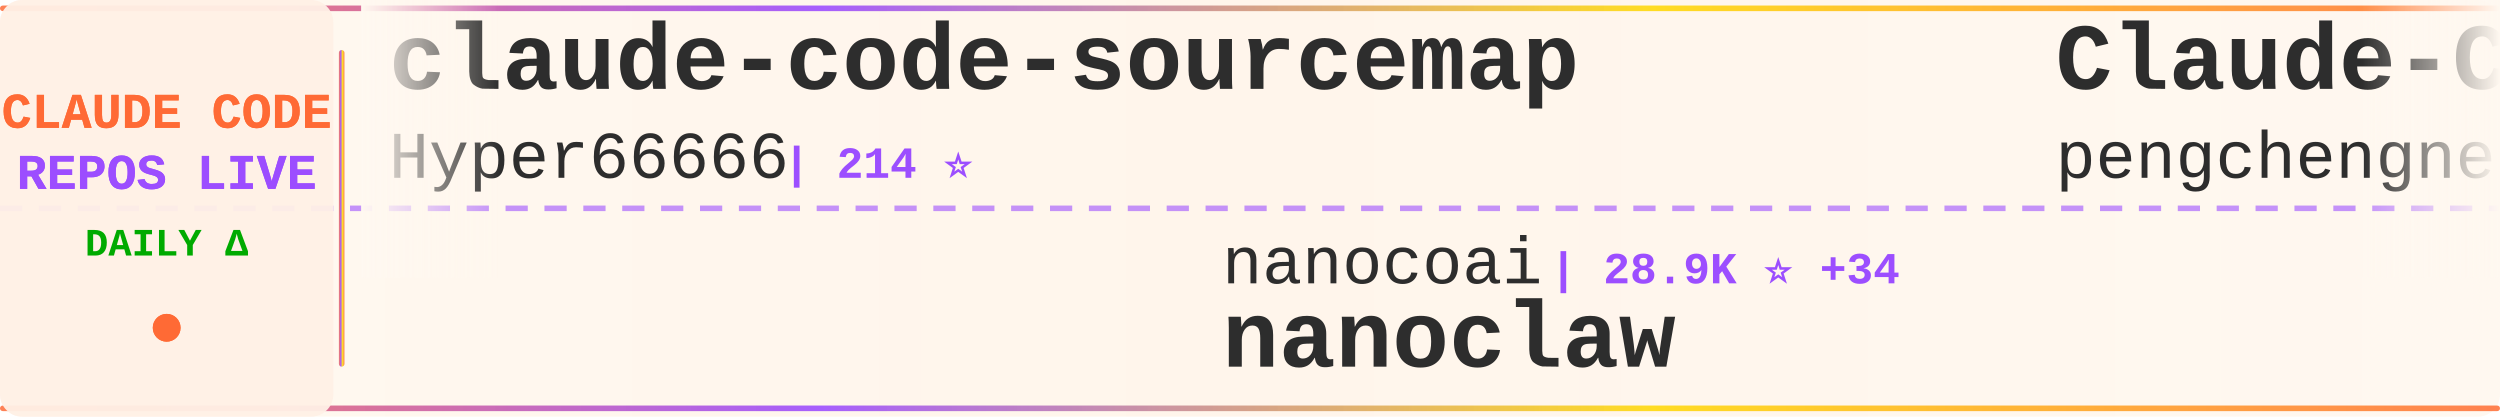
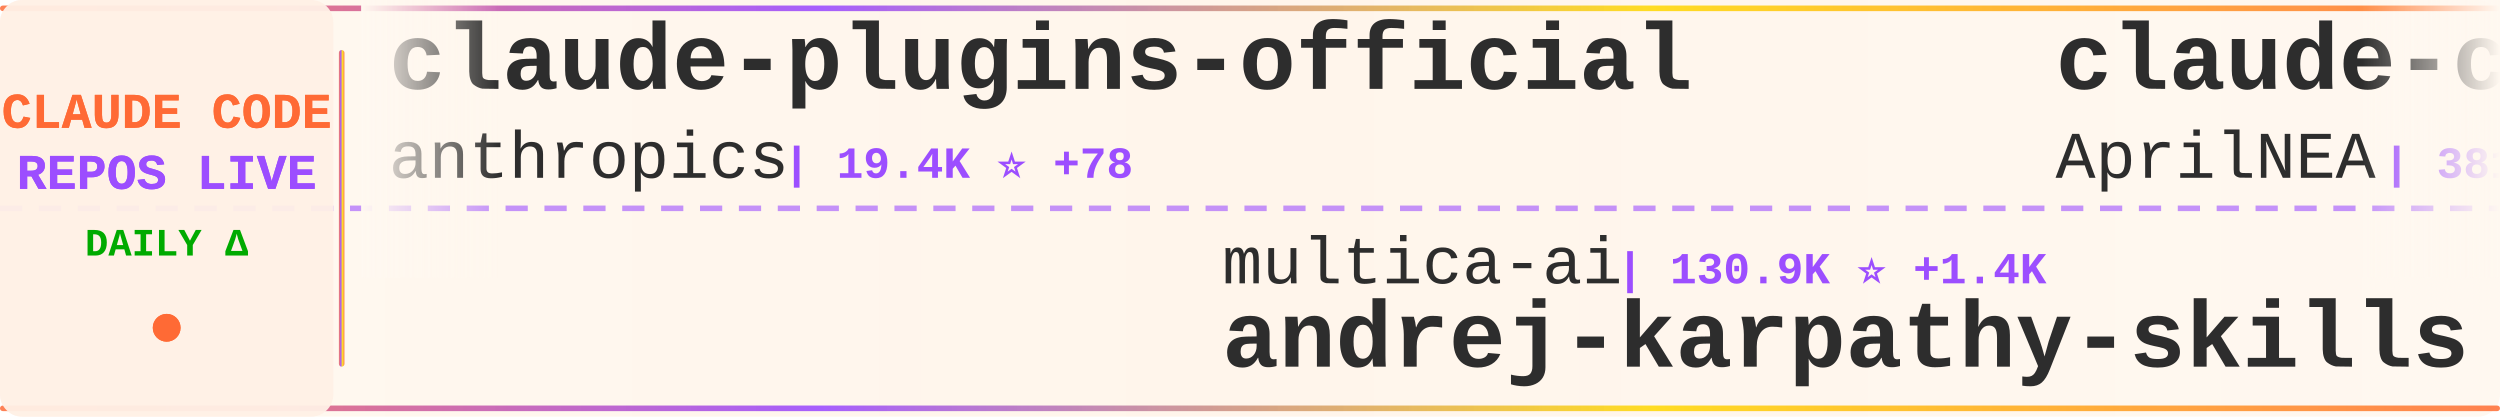
<svg xmlns="http://www.w3.org/2000/svg" width="900" height="150">
  <defs>
    <linearGradient id="tickerBg" x1="0%" y1="0%" x2="100%" y2="0%">
      <stop offset="0%" style="stop-color:#fff8f0;stop-opacity:0.98" />
      <stop offset="50%" style="stop-color:#fff5eb;stop-opacity:1" />
      <stop offset="100%" style="stop-color:#fff8f0;stop-opacity:0.98" />
    </linearGradient>
    <linearGradient id="borderGrad" x1="0%" y1="0%" x2="100%" y2="0%">
      <stop offset="0%" style="stop-color:#FF6B35;stop-opacity:0.85">
        <animate attributeName="stop-opacity" values="0.85;1;0.85" dur="2s" repeatCount="indefinite" />
      </stop>
      <stop offset="33%" style="stop-color:#9C4EFF;stop-opacity:0.9">
        <animate attributeName="stop-opacity" values="0.9;1;0.9" dur="2.2s" repeatCount="indefinite" />
      </stop>
      <stop offset="66%" style="stop-color:#FFD700;stop-opacity:0.85">
        <animate attributeName="stop-opacity" values="0.85;1;0.85" dur="1.8s" repeatCount="indefinite" />
      </stop>
      <stop offset="100%" style="stop-color:#FF6B35;stop-opacity:0.85">
        <animate attributeName="stop-opacity" values="0.85;1;0.85" dur="2s" repeatCount="indefinite" />
      </stop>
    </linearGradient>
    <filter id="textGlow">
      <feGaussianBlur stdDeviation="0.15" result="coloredBlur" />
      <feMerge>
        <feMergeNode in="coloredBlur" />
        <feMergeNode in="SourceGraphic" />
      </feMerge>
    </filter>
    <filter id="metricGlow">
      <feGaussianBlur stdDeviation="0.2" result="coloredBlur" />
      <feMerge>
        <feMergeNode in="coloredBlur" />
        <feMergeNode in="SourceGraphic" />
      </feMerge>
    </filter>
    <linearGradient id="leftFade" x1="0%" y1="0%" x2="100%" y2="0%">
      <stop offset="0%" style="stop-color:#fff8f0;stop-opacity:1" />
      <stop offset="100%" style="stop-color:#fff8f0;stop-opacity:0" />
    </linearGradient>
    <linearGradient id="rightFade" x1="0%" y1="0%" x2="100%" y2="0%">
      <stop offset="0%" style="stop-color:#fff8f0;stop-opacity:0" />
      <stop offset="100%" style="stop-color:#fff8f0;stop-opacity:1" />
    </linearGradient>
  </defs>
  <rect width="900" height="150" fill="url(#tickerBg)" rx="8" />
  <rect x="0" y="2" width="900" height="2" fill="url(#borderGrad)" rx="1" />
  <rect x="0" y="146" width="900" height="2" fill="url(#borderGrad)" rx="1" />
  <line x1="0" y1="75" x2="900" y2="75" stroke="#9C4EFF" stroke-width="2" stroke-dasharray="8 6" opacity="0.6" />
  <rect x="0" y="0" width="120" height="150" fill="#fff0e6" opacity="0.95" rx="8" />
  <text x="60" y="46" font-family="'Courier New', monospace" font-size="18" font-weight="bold" fill="#FF6B35" text-anchor="middle" filter="url(#textGlow)">
    CLAUDE CODE
  </text>
  <text x="60" y="68" font-family="'Courier New', monospace" font-size="18" font-weight="bold" fill="#9C4EFF" text-anchor="middle" filter="url(#textGlow)">
    REPOS LIVE
  </text>
  <text x="60" y="92" font-family="'Courier New', monospace" font-size="14" font-weight="bold" fill="#00aa00" text-anchor="middle">
    DAILY Δ
  </text>
  <circle cx="60" cy="118" r="5" fill="#FF6B35" filter="url(#metricGlow)">
    <animate attributeName="r" values="4;6;4" dur="1.5s" repeatCount="indefinite" />
    <animate attributeName="opacity" values="0.6;1;0.6" dur="1.5s" repeatCount="indefinite" />
  </circle>
  <rect x="122" y="18" width="2" height="114" fill="url(#borderGrad)" rx="1" />
  <clipPath id="tickerClip">
    <rect x="130" y="0" width="770" height="150" />
  </clipPath>
  <g clip-path="url(#tickerClip)">
    <g id="tickerItems">
      <animateTransform attributeName="transform" attributeType="XML" type="translate" from="0 0" to="-3000 0" dur="54s" repeatCount="indefinite" />
      <g transform="translate(0, 0)">
-         <text x="140" y="32" font-family="'Courier New', monospace" font-size="34" font-weight="bold" fill="#2d2d2d">claude-code-sourcemap</text>
-         <text x="140" y="64" font-family="'Courier New', monospace" font-size="24" font-weight="normal" fill="#2d2d2d" opacity="1.0">Hyper66666</text>
-         <text x="282" y="64" font-family="'Courier New', monospace" font-size="16" font-weight="bold" fill="#9C4EFF"> | 214 ⭐</text>
+         <text x="140" y="32" font-family="'Courier New', monospace" font-size="34" font-weight="bold" fill="#2d2d2d">claude-plugins-official</text>
+         <text x="140" y="64" font-family="'Courier New', monospace" font-size="24" font-weight="normal" fill="#2d2d2d" opacity="1.0">anthropics</text>
+         <text x="282" y="64" font-family="'Courier New', monospace" font-size="16" font-weight="bold" fill="#9C4EFF"> | 19.4K ⭐ +78</text>
      </g>
      <g transform="translate(300, 0)">
-         <text x="140" y="102" font-family="'Courier New', monospace" font-size="24" font-weight="normal" fill="#2d2d2d" opacity="1.0">nanocoai</text>
-         <text x="258" y="102" font-family="'Courier New', monospace" font-size="16" font-weight="bold" fill="#9C4EFF"> | 28.9K ⭐ +34</text>
-         <text x="140" y="132" font-family="'Courier New', monospace" font-size="34" font-weight="bold" fill="#2d2d2d">nanoclaw</text>
+         <text x="140" y="102" font-family="'Courier New', monospace" font-size="24" font-weight="normal" fill="#2d2d2d" opacity="1.0">multica-ai</text>
+         <text x="282" y="102" font-family="'Courier New', monospace" font-size="16" font-weight="bold" fill="#9C4EFF"> | 130.9K ⭐ +1.4K</text>
+         <text x="140" y="132" font-family="'Courier New', monospace" font-size="34" font-weight="bold" fill="#2d2d2d">andrej-karpathy-skills</text>
      </g>
      <g transform="translate(600, 0)">
-         <text x="140" y="32" font-family="'Courier New', monospace" font-size="34" font-weight="bold" fill="#2d2d2d">Claude-Code</text>
-         <text x="140" y="64" font-family="'Courier New', monospace" font-size="24" font-weight="normal" fill="#2d2d2d" opacity="1.0">pengchengneo</text>
-         <text x="306" y="64" font-family="'Courier New', monospace" font-size="16" font-weight="bold" fill="#9C4EFF"> | 1.3K ⭐ +4</text>
+         <text x="140" y="32" font-family="'Courier New', monospace" font-size="34" font-weight="bold" fill="#2d2d2d">claude-code-source</text>
+         <text x="140" y="64" font-family="'Courier New', monospace" font-size="24" font-weight="normal" fill="#2d2d2d" opacity="1.0">AprilNEA</text>
+         <text x="258" y="64" font-family="'Courier New', monospace" font-size="16" font-weight="bold" fill="#9C4EFF"> | 381 ⭐ +3</text>
      </g>
      <g transform="translate(900, 0)">
-         <text x="140" y="102" font-family="'Courier New', monospace" font-size="24" font-weight="normal" fill="#2d2d2d" opacity="1.0">ding113</text>
-         <text x="246" y="102" font-family="'Courier New', monospace" font-size="16" font-weight="bold" fill="#9C4EFF"> | 2.8K ⭐ +9</text>
-         <text x="140" y="132" font-family="'Courier New', monospace" font-size="34" font-weight="bold" fill="#2d2d2d">claude-code-hub</text>
+         <text x="140" y="102" font-family="'Courier New', monospace" font-size="24" font-weight="normal" fill="#2d2d2d" opacity="1.0">Donchitos</text>
+         <text x="270" y="102" font-family="'Courier New', monospace" font-size="16" font-weight="bold" fill="#9C4EFF"> | 18.8K ⭐ +93</text>
+         <text x="140" y="132" font-family="'Courier New', monospace" font-size="34" font-weight="bold" fill="#2d2d2d">Claude-Code-Game-Studios</text>
      </g>
      <g transform="translate(1200, 0)">
-         <text x="140" y="32" font-family="'Courier New', monospace" font-size="34" font-weight="bold" fill="#2d2d2d">claude-code-proxy</text>
-         <text x="140" y="64" font-family="'Courier New', monospace" font-size="24" font-weight="normal" fill="#2d2d2d" opacity="1.0">fuergaosi233</text>
-         <text x="306" y="64" font-family="'Courier New', monospace" font-size="16" font-weight="bold" fill="#9C4EFF"> | 2.6K ⭐ +7</text>
+         <text x="140" y="32" font-family="'Courier New', monospace" font-size="34" font-weight="bold" fill="#2d2d2d">claude-code-source-build</text>
+         <text x="140" y="64" font-family="'Courier New', monospace" font-size="24" font-weight="normal" fill="#2d2d2d" opacity="1.0">andrew-kramer-inno</text>
+         <text x="378" y="64" font-family="'Courier New', monospace" font-size="16" font-weight="bold" fill="#9C4EFF"> | 589 ⭐ +1</text>
      </g>
      <g transform="translate(1500, 0)">
        <text x="140" y="102" font-family="'Courier New', monospace" font-size="24" font-weight="normal" fill="#2d2d2d" opacity="1.0">AICoderTudou</text>
        <text x="306" y="102" font-family="'Courier New', monospace" font-size="16" font-weight="bold" fill="#9C4EFF"> | 501 ⭐</text>
        <text x="140" y="132" font-family="'Courier New', monospace" font-size="34" font-weight="bold" fill="#2d2d2d">claude-code-tudou</text>
      </g>
      <g transform="translate(1800, 0)">
-         <text x="140" y="32" font-family="'Courier New', monospace" font-size="34" font-weight="bold" fill="#2d2d2d">Claude-code</text>
-         <text x="140" y="64" font-family="'Courier New', monospace" font-size="24" font-weight="normal" fill="#2d2d2d" opacity="1.0">fazxes</text>
-         <text x="234" y="64" font-family="'Courier New', monospace" font-size="16" font-weight="bold" fill="#9C4EFF"> | 216 ⭐ +1</text>
+         <text x="140" y="32" font-family="'Courier New', monospace" font-size="34" font-weight="bold" fill="#2d2d2d">claude_code_src</text>
+         <text x="140" y="64" font-family="'Courier New', monospace" font-size="24" font-weight="normal" fill="#2d2d2d" opacity="1.0">ponponon</text>
+         <text x="258" y="64" font-family="'Courier New', monospace" font-size="16" font-weight="bold" fill="#9C4EFF"> | 2.2K ⭐ +2</text>
      </g>
      <g transform="translate(2100, 0)">
-         <text x="140" y="102" font-family="'Courier New', monospace" font-size="24" font-weight="normal" fill="#2d2d2d" opacity="1.0">router-for-me</text>
-         <text x="318" y="102" font-family="'Courier New', monospace" font-size="16" font-weight="bold" fill="#9C4EFF"> | 32.8K ⭐ +153</text>
-         <text x="140" y="132" font-family="'Courier New', monospace" font-size="34" font-weight="bold" fill="#2d2d2d">CLIProxyAPI</text>
+         <text x="140" y="102" font-family="'Courier New', monospace" font-size="24" font-weight="normal" fill="#2d2d2d" opacity="1.0">Windy3f3f3f3f</text>
+         <text x="318" y="102" font-family="'Courier New', monospace" font-size="16" font-weight="bold" fill="#9C4EFF"> | 2.4K ⭐ +11</text>
+         <text x="140" y="132" font-family="'Courier New', monospace" font-size="34" font-weight="bold" fill="#2d2d2d">how-claude-code-works</text>
      </g>
      <g transform="translate(2400, 0)">
-         <text x="140" y="32" font-family="'Courier New', monospace" font-size="34" font-weight="bold" fill="#2d2d2d">claude-code-sub-agents</text>
-         <text x="140" y="64" font-family="'Courier New', monospace" font-size="24" font-weight="normal" fill="#2d2d2d" opacity="1.0">lst97</text>
-         <text x="222" y="64" font-family="'Courier New', monospace" font-size="16" font-weight="bold" fill="#9C4EFF"> | 1.6K ⭐ +1</text>
+         <text x="140" y="32" font-family="'Courier New', monospace" font-size="34" font-weight="bold" fill="#2d2d2d">claude-code-hub</text>
+         <text x="140" y="64" font-family="'Courier New', monospace" font-size="24" font-weight="normal" fill="#2d2d2d" opacity="1.0">ding113</text>
+         <text x="246" y="64" font-family="'Courier New', monospace" font-size="16" font-weight="bold" fill="#9C4EFF"> | 2.8K ⭐ +9</text>
      </g>
      <g transform="translate(2700, 0)">
-         <text x="140" y="102" font-family="'Courier New', monospace" font-size="24" font-weight="normal" fill="#2d2d2d" opacity="1.0">chauncygu</text>
-         <text x="270" y="102" font-family="'Courier New', monospace" font-size="16" font-weight="bold" fill="#9C4EFF"> | 2.4K ⭐ +5</text>
-         <text x="140" y="132" font-family="'Courier New', monospace" font-size="34" font-weight="bold" fill="#2d2d2d">collection-claude-code-s...</text>
+         <text x="140" y="102" font-family="'Courier New', monospace" font-size="24" font-weight="normal" fill="#2d2d2d" opacity="1.0">ChinaSiro</text>
+         <text x="270" y="102" font-family="'Courier New', monospace" font-size="16" font-weight="bold" fill="#9C4EFF"> | 9.2K ⭐ +13</text>
+         <text x="140" y="132" font-family="'Courier New', monospace" font-size="34" font-weight="bold" fill="#2d2d2d">claude-code-sourcemap</text>
      </g>
      <g transform="translate(3000, 0)">
-         <text x="140" y="32" font-family="'Courier New', monospace" font-size="34" font-weight="bold" fill="#2d2d2d">claude-code-sourcemap</text>
-         <text x="140" y="64" font-family="'Courier New', monospace" font-size="24" font-weight="normal" fill="#2d2d2d" opacity="1.0">Hyper66666</text>
-         <text x="282" y="64" font-family="'Courier New', monospace" font-size="16" font-weight="bold" fill="#9C4EFF"> | 214 ⭐</text>
+         <text x="140" y="32" font-family="'Courier New', monospace" font-size="34" font-weight="bold" fill="#2d2d2d">claude-plugins-official</text>
+         <text x="140" y="64" font-family="'Courier New', monospace" font-size="24" font-weight="normal" fill="#2d2d2d" opacity="1.0">anthropics</text>
+         <text x="282" y="64" font-family="'Courier New', monospace" font-size="16" font-weight="bold" fill="#9C4EFF"> | 19.4K ⭐ +78</text>
      </g>
      <g transform="translate(3300, 0)">
-         <text x="140" y="102" font-family="'Courier New', monospace" font-size="24" font-weight="normal" fill="#2d2d2d" opacity="1.0">nanocoai</text>
-         <text x="258" y="102" font-family="'Courier New', monospace" font-size="16" font-weight="bold" fill="#9C4EFF"> | 28.9K ⭐ +34</text>
-         <text x="140" y="132" font-family="'Courier New', monospace" font-size="34" font-weight="bold" fill="#2d2d2d">nanoclaw</text>
+         <text x="140" y="102" font-family="'Courier New', monospace" font-size="24" font-weight="normal" fill="#2d2d2d" opacity="1.0">multica-ai</text>
+         <text x="282" y="102" font-family="'Courier New', monospace" font-size="16" font-weight="bold" fill="#9C4EFF"> | 130.9K ⭐ +1.4K</text>
+         <text x="140" y="132" font-family="'Courier New', monospace" font-size="34" font-weight="bold" fill="#2d2d2d">andrej-karpathy-skills</text>
      </g>
      <g transform="translate(3600, 0)">
-         <text x="140" y="32" font-family="'Courier New', monospace" font-size="34" font-weight="bold" fill="#2d2d2d">Claude-Code</text>
-         <text x="140" y="64" font-family="'Courier New', monospace" font-size="24" font-weight="normal" fill="#2d2d2d" opacity="1.0">pengchengneo</text>
-         <text x="306" y="64" font-family="'Courier New', monospace" font-size="16" font-weight="bold" fill="#9C4EFF"> | 1.3K ⭐ +4</text>
+         <text x="140" y="32" font-family="'Courier New', monospace" font-size="34" font-weight="bold" fill="#2d2d2d">claude-code-source</text>
+         <text x="140" y="64" font-family="'Courier New', monospace" font-size="24" font-weight="normal" fill="#2d2d2d" opacity="1.0">AprilNEA</text>
+         <text x="258" y="64" font-family="'Courier New', monospace" font-size="16" font-weight="bold" fill="#9C4EFF"> | 381 ⭐ +3</text>
      </g>
      <g transform="translate(3900, 0)">
-         <text x="140" y="102" font-family="'Courier New', monospace" font-size="24" font-weight="normal" fill="#2d2d2d" opacity="1.0">ding113</text>
-         <text x="246" y="102" font-family="'Courier New', monospace" font-size="16" font-weight="bold" fill="#9C4EFF"> | 2.8K ⭐ +9</text>
-         <text x="140" y="132" font-family="'Courier New', monospace" font-size="34" font-weight="bold" fill="#2d2d2d">claude-code-hub</text>
+         <text x="140" y="102" font-family="'Courier New', monospace" font-size="24" font-weight="normal" fill="#2d2d2d" opacity="1.0">Donchitos</text>
+         <text x="270" y="102" font-family="'Courier New', monospace" font-size="16" font-weight="bold" fill="#9C4EFF"> | 18.8K ⭐ +93</text>
+         <text x="140" y="132" font-family="'Courier New', monospace" font-size="34" font-weight="bold" fill="#2d2d2d">Claude-Code-Game-Studios</text>
      </g>
    </g>
  </g>
  <rect x="130" y="0" width="50" height="100" fill="url(#leftFade)" />
  <rect x="850" y="0" width="50" height="100" fill="url(#rightFade)" />
</svg>
